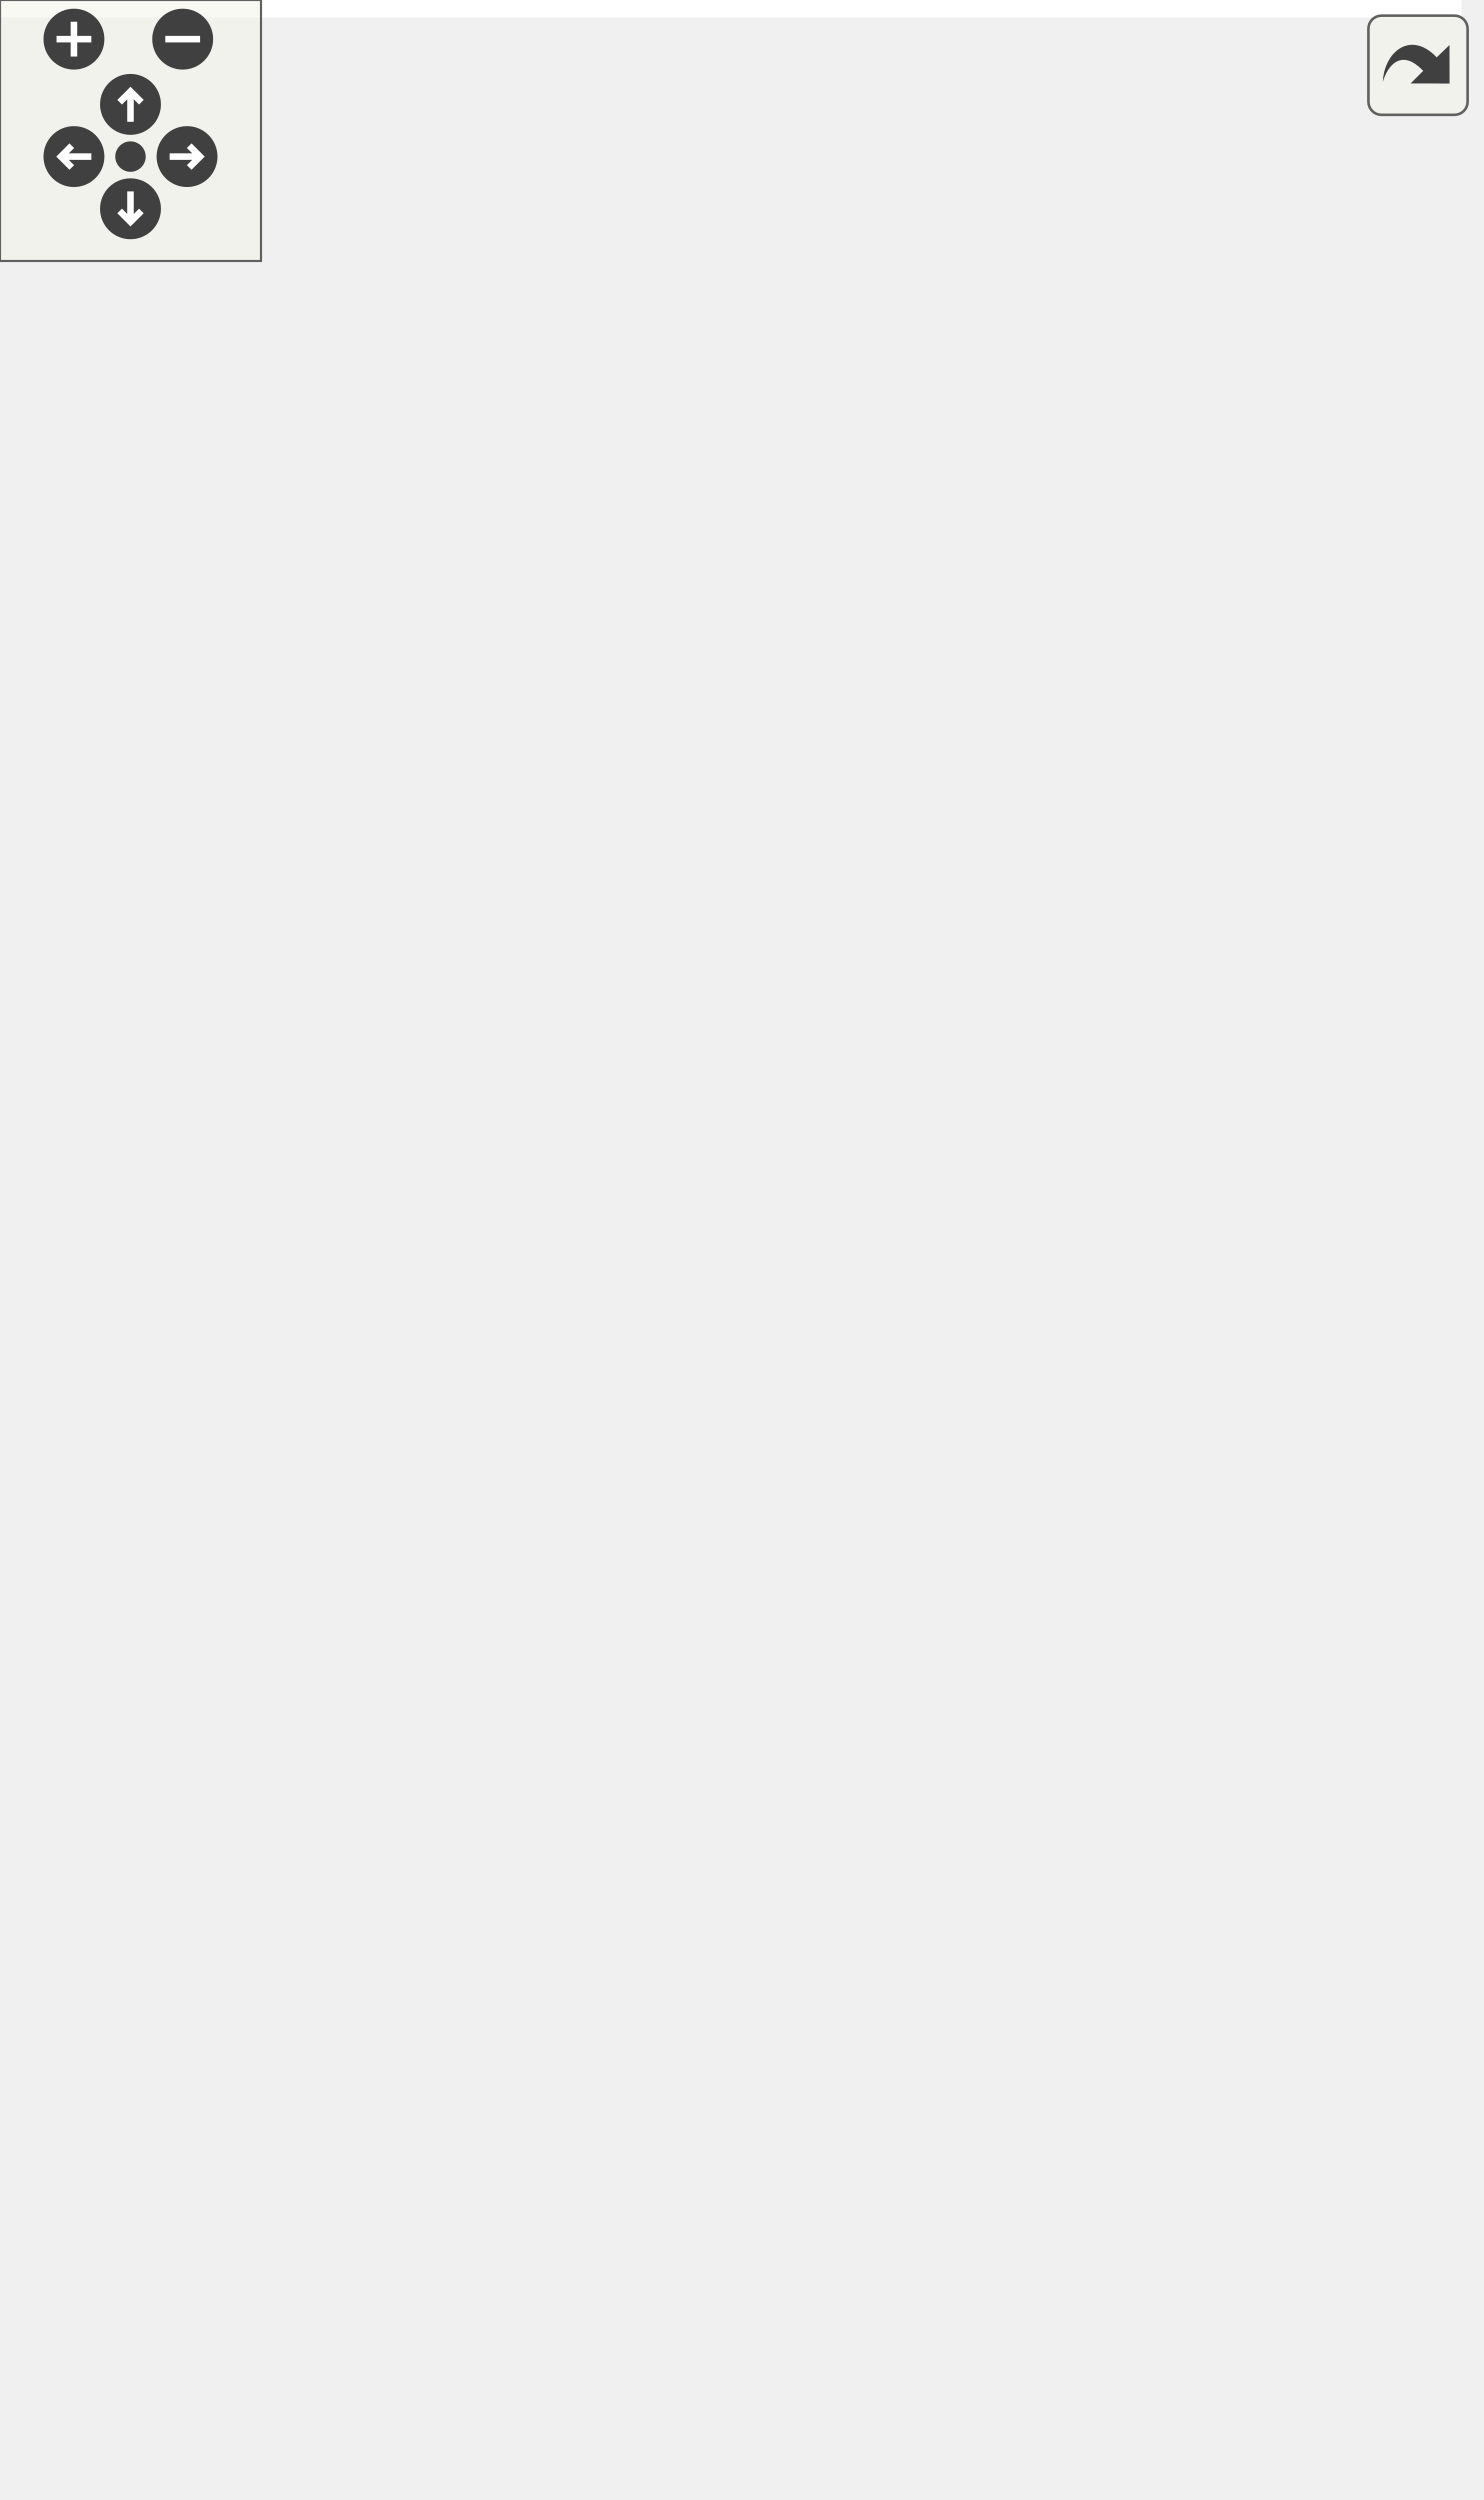
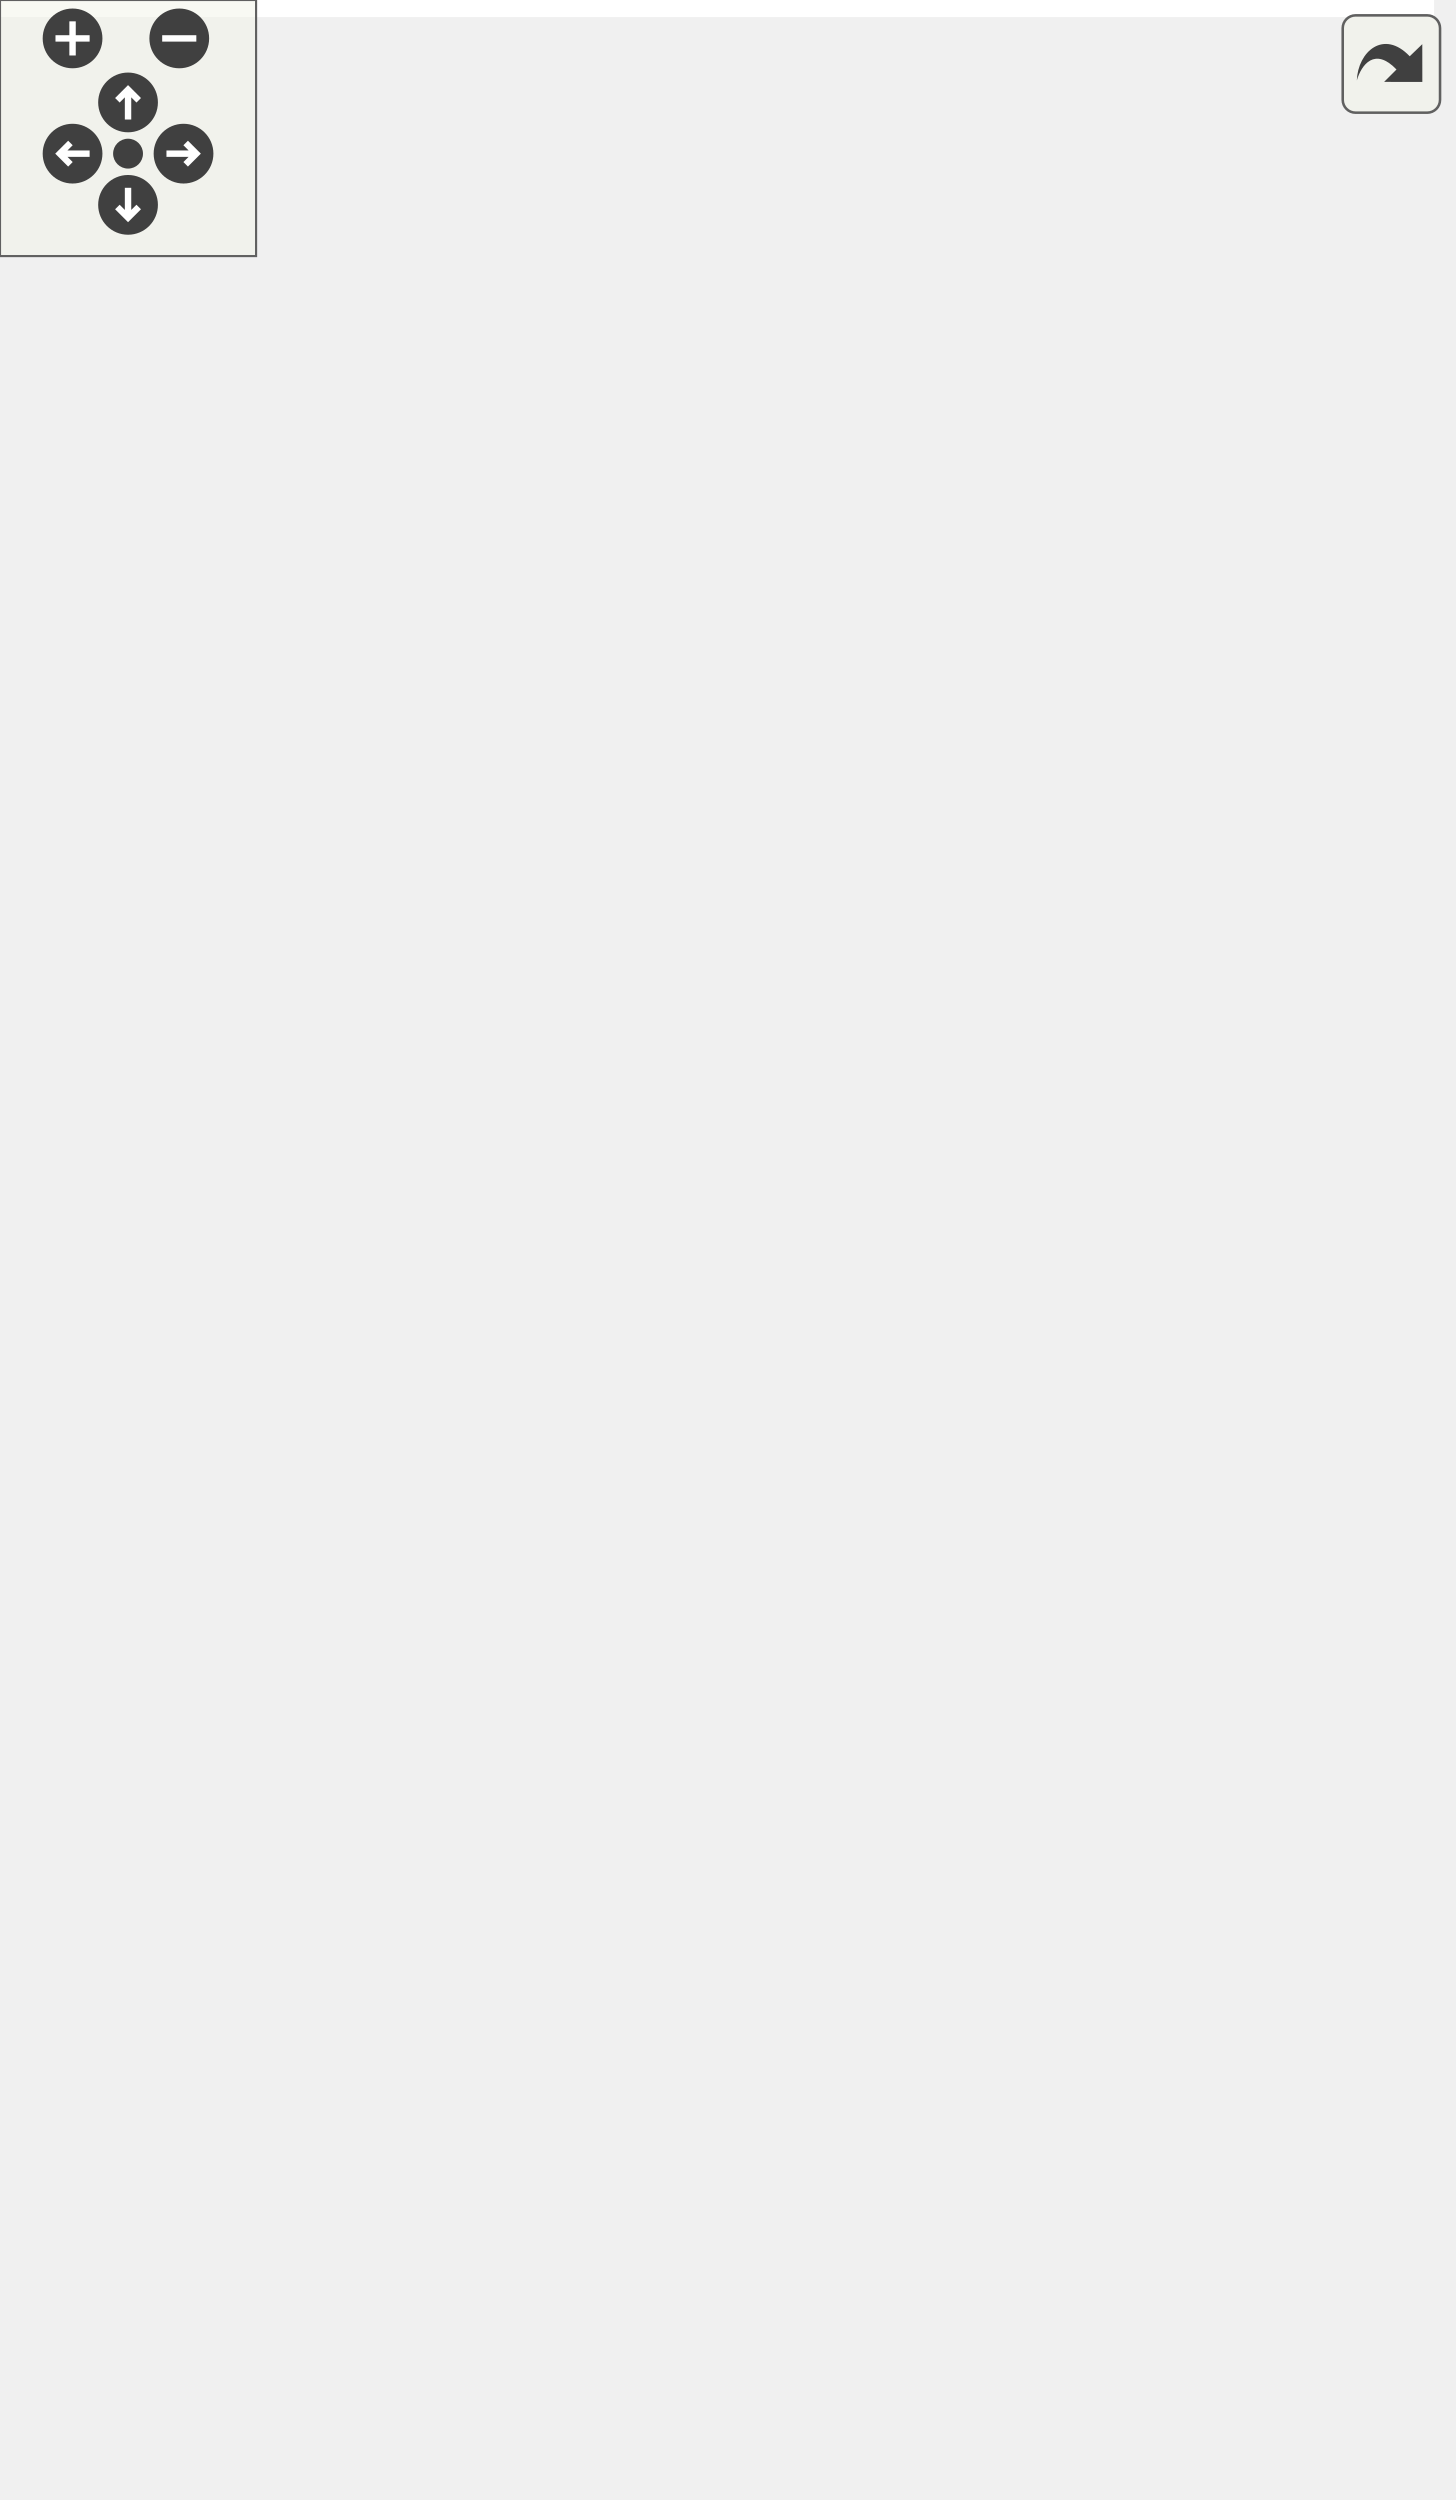
<svg xmlns="http://www.w3.org/2000/svg" xmlns:xlink="http://www.w3.org/1999/xlink" id="main" version="1.1" xml:space="preserve">
  <style type="text/css">
.edge:hover path { stroke: red; }
.edge:hover polygon { stroke: red; fill: red; }
</style>
  <defs>
    <circle id="rim" cx="0" cy="0" r="7" />
    <circle id="rim2" cx="0" cy="0" r="3.5" />
    <g id="zoomPlus">
      <use xlink:href="#rim" fill="#404040">
        <set attributeName="fill" to="#808080" begin="zoomplus.mouseover" end="zoomplus.mouseout" />
      </use>
      <path d="M-4,0h8M0,-4v8" fill="none" stroke="white" stroke-width="1.5" pointer-events="none" />
    </g>
    <g id="zoomMin">
      <use xlink:href="#rim" fill="#404040">
        <set attributeName="fill" to="#808080" begin="zoomminus.mouseover" end="zoomminus.mouseout" />
      </use>
      <path d="M-4,0h8" fill="none" stroke="white" stroke-width="1.5" pointer-events="none" />
    </g>
    <g id="dirArrow">
      <path fill="none" stroke="white" stroke-width="1.5" d="M0,-3.0v7 M-2.5,-0.5L0,-3.0L2.5,-0.5" />
    </g>
    <g id="resetDef">
      <use xlink:href="#rim2" fill="#404040">
        <set attributeName="fill" to="#808080" begin="reset.mouseover" end="reset.mouseout" />
      </use>
    </g>
  </defs>
  <svg id="graph" class="graph">
    <g id="viewport">
-       <polygon fill="white" stroke="transparent" points="-4,4 -4,-514 336,-514 336,4 -4,4" />
+       <polygon fill="white" stroke="transparent" points="-4,4 -4,-525 336,-525 336,4 -4,4" />
      <g id="node1" class="node">
        <g id="a_node1">
          <a xlink:title=" ">
            <polygon fill="#bfbfbf" stroke="black" points="118,-0.5 118,-68.5 240,-68.5 240,-0.5 118,-0.5" />
            <text text-anchor="start" x="126" y="-56.5" font-family="Helvetica,sans-Serif" font-size="10.00">pocketmine\block\tile</text>
            <text text-anchor="middle" x="179" y="-45.5" font-family="Helvetica,sans-Serif" font-size="10.00">\EnchantTable</text>
            <polyline fill="none" stroke="black" points="118,-38.5 240,-38.5 " />
            <text text-anchor="start" x="126" y="-26.5" font-family="Helvetica,sans-Serif" font-size="10.00">+ writeSaveData</text>
            <polyline fill="none" stroke="black" points="118,-19.5 240,-19.5 " />
            <text text-anchor="start" x="126" y="-7.5" font-family="Helvetica,sans-Serif" font-size="10.00">+ getDefaultName()</text>
          </a>
        </g>
      </g>
      <g id="node2" class="node">
        <g id="a_node2">
          <a xlink:href="../../dc/d0b/classpocketmine_1_1block_1_1tile_1_1_spawnable.html" target="_top" xlink:title=" ">
-             <polygon fill="white" stroke="#bfbfbf" points="0,-105.5 0,-217.5 184,-217.5 184,-105.5 0,-105.5" />
-             <text text-anchor="start" x="8" y="-205.5" font-family="Helvetica,sans-Serif" font-size="10.00">pocketmine\block\tile</text>
-             <text text-anchor="middle" x="92" y="-194.5" font-family="Helvetica,sans-Serif" font-size="10.00">\Spawnable</text>
-             <polyline fill="none" stroke="#bfbfbf" points="0,-187.5 184,-187.5 " />
-             <text text-anchor="middle" x="92" y="-175.5" font-family="Helvetica,sans-Serif" font-size="10.00"> </text>
-             <polyline fill="none" stroke="#bfbfbf" points="0,-168.5 184,-168.5 " />
+             <polygon fill="white" stroke="#bfbfbf" points="0,-105.5 0,-228.5 184,-228.5 184,-105.5 0,-105.5" />
+             <text text-anchor="start" x="8" y="-216.5" font-family="Helvetica,sans-Serif" font-size="10.00">pocketmine\block\tile</text>
+             <text text-anchor="middle" x="92" y="-205.5" font-family="Helvetica,sans-Serif" font-size="10.00">\Spawnable</text>
+             <polyline fill="none" stroke="#bfbfbf" points="0,-198.5 184,-198.5 " />
+             <text text-anchor="middle" x="92" y="-186.5" font-family="Helvetica,sans-Serif" font-size="10.00"> </text>
+             <polyline fill="none" stroke="#bfbfbf" points="0,-179.5 184,-179.5 " />
+             <text text-anchor="start" x="8" y="-167.5" font-family="Helvetica,sans-Serif" font-size="10.00">+ clearSpawnCompoundCache()</text>
            <text text-anchor="start" x="8" y="-156.5" font-family="Helvetica,sans-Serif" font-size="10.00">+ getSerializedSpawnCompound()</text>
            <text text-anchor="start" x="8" y="-145.5" font-family="Helvetica,sans-Serif" font-size="10.00">+ getSpawnCompound()</text>
            <text text-anchor="start" x="8" y="-134.5" font-family="Helvetica,sans-Serif" font-size="10.00">+ isDirty()</text>
            <text text-anchor="start" x="8" y="-123.5" font-family="Helvetica,sans-Serif" font-size="10.00">+ setDirty()</text>
            <text text-anchor="start" x="8" y="-112.5" font-family="Helvetica,sans-Serif" font-size="10.00"># addAdditionalSpawnData()</text>
          </a>
        </g>
      </g>
      <g id="edge1" class="edge">
-         <path fill="none" stroke="midnightblue" d="M136.17,-97.03C143.04,-87.16 149.89,-77.33 156.03,-68.51" />
-         <polygon fill="none" stroke="midnightblue" points="133.25,-95.1 130.41,-105.31 139,-99.1 133.25,-95.1" />
+         <path fill="none" stroke="midnightblue" d="M138.18,-96.73C144.71,-86.94 151.15,-77.27 156.92,-68.62" />
+         <polygon fill="none" stroke="midnightblue" points="135.08,-95.07 132.44,-105.33 140.9,-98.96 135.08,-95.07" />
      </g>
      <g id="node3" class="node">
        <g id="a_node3">
          <a xlink:href="../../d9/d74/classpocketmine_1_1block_1_1tile_1_1_tile.html" target="_top" xlink:title=" ">
-             <polygon fill="white" stroke="#bfbfbf" points="17,-254.5 17,-509.5 167,-509.5 167,-254.5 17,-254.5" />
-             <text text-anchor="middle" x="92" y="-497.5" font-family="Helvetica,sans-Serif" font-size="10.00">pocketmine\block\tile\Tile</text>
-             <polyline fill="none" stroke="#bfbfbf" points="17,-490.5 167,-490.5 " />
-             <text text-anchor="start" x="25" y="-478.5" font-family="Helvetica,sans-Serif" font-size="10.00">+ $closed</text>
-             <text text-anchor="start" x="25" y="-467.5" font-family="Helvetica,sans-Serif" font-size="10.00">+ TAG_ID</text>
-             <text text-anchor="start" x="25" y="-456.5" font-family="Helvetica,sans-Serif" font-size="10.00">+ TAG_X</text>
-             <text text-anchor="start" x="25" y="-445.5" font-family="Helvetica,sans-Serif" font-size="10.00">+ TAG_Y</text>
-             <text text-anchor="start" x="25" y="-434.5" font-family="Helvetica,sans-Serif" font-size="10.00">+ TAG_Z</text>
-             <text text-anchor="start" x="25" y="-423.5" font-family="Helvetica,sans-Serif" font-size="10.00"># $position</text>
-             <text text-anchor="start" x="25" y="-412.5" font-family="Helvetica,sans-Serif" font-size="10.00"># $timings</text>
-             <polyline fill="none" stroke="#bfbfbf" points="17,-405.5 167,-405.5 " />
-             <text text-anchor="start" x="25" y="-393.5" font-family="Helvetica,sans-Serif" font-size="10.00">+ __construct()</text>
-             <text text-anchor="start" x="25" y="-382.5" font-family="Helvetica,sans-Serif" font-size="10.00">+ __destruct()</text>
-             <text text-anchor="start" x="25" y="-371.5" font-family="Helvetica,sans-Serif" font-size="10.00">+ close()</text>
-             <text text-anchor="start" x="25" y="-360.5" font-family="Helvetica,sans-Serif" font-size="10.00">+ copyDataFromItem()</text>
-             <text text-anchor="start" x="25" y="-349.5" font-family="Helvetica,sans-Serif" font-size="10.00">+ getBlock()</text>
-             <text text-anchor="start" x="25" y="-338.5" font-family="Helvetica,sans-Serif" font-size="10.00">+ getCleanedNBT()</text>
-             <text text-anchor="start" x="25" y="-327.5" font-family="Helvetica,sans-Serif" font-size="10.00">+ getPosition()</text>
-             <text text-anchor="start" x="25" y="-316.5" font-family="Helvetica,sans-Serif" font-size="10.00">+ isClosed()</text>
-             <text text-anchor="start" x="25" y="-305.5" font-family="Helvetica,sans-Serif" font-size="10.00">+ onBlockDestroyed()</text>
-             <text text-anchor="start" x="25" y="-294.5" font-family="Helvetica,sans-Serif" font-size="10.00">+ readSaveData()</text>
-             <text text-anchor="start" x="25" y="-283.5" font-family="Helvetica,sans-Serif" font-size="10.00">+ saveNBT()</text>
-             <text text-anchor="start" x="25" y="-272.5" font-family="Helvetica,sans-Serif" font-size="10.00"># onBlockDestroyedHook()</text>
-             <text text-anchor="start" x="25" y="-261.5" font-family="Helvetica,sans-Serif" font-size="10.00"># writeSaveData()</text>
+             <polygon fill="white" stroke="#bfbfbf" points="17,-265.5 17,-520.5 167,-520.5 167,-265.5 17,-265.5" />
+             <text text-anchor="middle" x="92" y="-508.5" font-family="Helvetica,sans-Serif" font-size="10.00">pocketmine\block\tile\Tile</text>
+             <polyline fill="none" stroke="#bfbfbf" points="17,-501.5 167,-501.5 " />
+             <text text-anchor="start" x="25" y="-489.5" font-family="Helvetica,sans-Serif" font-size="10.00">+ $closed</text>
+             <text text-anchor="start" x="25" y="-478.5" font-family="Helvetica,sans-Serif" font-size="10.00">+ TAG_ID</text>
+             <text text-anchor="start" x="25" y="-467.5" font-family="Helvetica,sans-Serif" font-size="10.00">+ TAG_X</text>
+             <text text-anchor="start" x="25" y="-456.5" font-family="Helvetica,sans-Serif" font-size="10.00">+ TAG_Y</text>
+             <text text-anchor="start" x="25" y="-445.5" font-family="Helvetica,sans-Serif" font-size="10.00">+ TAG_Z</text>
+             <text text-anchor="start" x="25" y="-434.5" font-family="Helvetica,sans-Serif" font-size="10.00"># $position</text>
+             <text text-anchor="start" x="25" y="-423.5" font-family="Helvetica,sans-Serif" font-size="10.00"># $timings</text>
+             <polyline fill="none" stroke="#bfbfbf" points="17,-416.5 167,-416.5 " />
+             <text text-anchor="start" x="25" y="-404.5" font-family="Helvetica,sans-Serif" font-size="10.00">+ __construct()</text>
+             <text text-anchor="start" x="25" y="-393.5" font-family="Helvetica,sans-Serif" font-size="10.00">+ __destruct()</text>
+             <text text-anchor="start" x="25" y="-382.5" font-family="Helvetica,sans-Serif" font-size="10.00">+ close()</text>
+             <text text-anchor="start" x="25" y="-371.5" font-family="Helvetica,sans-Serif" font-size="10.00">+ copyDataFromItem()</text>
+             <text text-anchor="start" x="25" y="-360.5" font-family="Helvetica,sans-Serif" font-size="10.00">+ getBlock()</text>
+             <text text-anchor="start" x="25" y="-349.5" font-family="Helvetica,sans-Serif" font-size="10.00">+ getCleanedNBT()</text>
+             <text text-anchor="start" x="25" y="-338.5" font-family="Helvetica,sans-Serif" font-size="10.00">+ getPosition()</text>
+             <text text-anchor="start" x="25" y="-327.5" font-family="Helvetica,sans-Serif" font-size="10.00">+ isClosed()</text>
+             <text text-anchor="start" x="25" y="-316.5" font-family="Helvetica,sans-Serif" font-size="10.00">+ onBlockDestroyed()</text>
+             <text text-anchor="start" x="25" y="-305.5" font-family="Helvetica,sans-Serif" font-size="10.00">+ readSaveData()</text>
+             <text text-anchor="start" x="25" y="-294.5" font-family="Helvetica,sans-Serif" font-size="10.00">+ saveNBT()</text>
+             <text text-anchor="start" x="25" y="-283.5" font-family="Helvetica,sans-Serif" font-size="10.00"># onBlockDestroyedHook()</text>
+             <text text-anchor="start" x="25" y="-272.5" font-family="Helvetica,sans-Serif" font-size="10.00"># writeSaveData()</text>
          </a>
        </g>
      </g>
      <g id="edge2" class="edge">
-         <path fill="none" stroke="midnightblue" d="M92,-244.1C92,-234.86 92,-225.91 92,-217.53" />
-         <polygon fill="none" stroke="midnightblue" points="88.5,-244.21 92,-254.21 95.5,-244.21 88.5,-244.21" />
+         <path fill="none" stroke="midnightblue" d="M92,-255.24C92,-246.07 92,-237.13 92,-228.69" />
+         <polygon fill="none" stroke="midnightblue" points="88.5,-255.27 92,-265.27 95.5,-255.27 88.5,-255.27" />
      </g>
      <g id="node4" class="node">
        <g id="a_node4">
          <a xlink:href="../../d1/d55/interfacepocketmine_1_1block_1_1tile_1_1_nameable.html" target="_top" xlink:title=" ">
-             <polygon fill="white" stroke="#bfbfbf" points="202,-111 202,-212 332,-212 332,-111 202,-111" />
-             <text text-anchor="start" x="210" y="-200" font-family="Helvetica,sans-Serif" font-size="10.00">pocketmine\block\tile</text>
-             <text text-anchor="middle" x="267" y="-189" font-family="Helvetica,sans-Serif" font-size="10.00">\Nameable</text>
-             <polyline fill="none" stroke="#bfbfbf" points="202,-182 332,-182 " />
-             <text text-anchor="start" x="210" y="-170" font-family="Helvetica,sans-Serif" font-size="10.00">+ TAG_CUSTOM_NAME</text>
-             <polyline fill="none" stroke="#bfbfbf" points="202,-163 332,-163 " />
-             <text text-anchor="start" x="210" y="-151" font-family="Helvetica,sans-Serif" font-size="10.00">+ getDefaultName()</text>
-             <text text-anchor="start" x="210" y="-140" font-family="Helvetica,sans-Serif" font-size="10.00">+ getName()</text>
-             <text text-anchor="start" x="210" y="-129" font-family="Helvetica,sans-Serif" font-size="10.00">+ hasName()</text>
-             <text text-anchor="start" x="210" y="-118" font-family="Helvetica,sans-Serif" font-size="10.00">+ setName()</text>
+             <polygon fill="white" stroke="#bfbfbf" points="202,-116.5 202,-217.5 332,-217.5 332,-116.5 202,-116.5" />
+             <text text-anchor="start" x="210" y="-205.5" font-family="Helvetica,sans-Serif" font-size="10.00">pocketmine\block\tile</text>
+             <text text-anchor="middle" x="267" y="-194.5" font-family="Helvetica,sans-Serif" font-size="10.00">\Nameable</text>
+             <polyline fill="none" stroke="#bfbfbf" points="202,-187.5 332,-187.5 " />
+             <text text-anchor="start" x="210" y="-175.5" font-family="Helvetica,sans-Serif" font-size="10.00">+ TAG_CUSTOM_NAME</text>
+             <polyline fill="none" stroke="#bfbfbf" points="202,-168.5 332,-168.5 " />
+             <text text-anchor="start" x="210" y="-156.5" font-family="Helvetica,sans-Serif" font-size="10.00">+ getDefaultName()</text>
+             <text text-anchor="start" x="210" y="-145.5" font-family="Helvetica,sans-Serif" font-size="10.00">+ getName()</text>
+             <text text-anchor="start" x="210" y="-134.5" font-family="Helvetica,sans-Serif" font-size="10.00">+ hasName()</text>
+             <text text-anchor="start" x="210" y="-123.5" font-family="Helvetica,sans-Serif" font-size="10.00">+ setName()</text>
          </a>
        </g>
      </g>
      <g id="edge3" class="edge">
-         <path fill="none" stroke="midnightblue" d="M226.07,-102.36C217.91,-90.77 209.61,-78.98 202.3,-68.6" />
-         <polygon fill="none" stroke="midnightblue" points="223.35,-104.58 231.97,-110.74 229.07,-100.55 223.35,-104.58" />
+         <path fill="none" stroke="midnightblue" d="M227.86,-107.95C218.74,-94.43 209.34,-80.5 201.26,-68.51" />
+         <polygon fill="none" stroke="midnightblue" points="224.99,-109.96 233.48,-116.29 230.79,-106.04 224.99,-109.96" />
      </g>
    </g>
  </svg>
  <g id="navigator" transform="translate(0 0)" fill="#404254">
    <rect fill="#f2f5e9" fill-opacity="0.5" stroke="#606060" stroke-width=".5" x="0" y="0" width="60" height="60" />
    <use id="zoomplus" xlink:href="#zoomPlus" x="17" y="9" />
    <use id="zoomminus" xlink:href="#zoomMin" x="42" y="9" />
    <use id="reset" xlink:href="#resetDef" x="30" y="36" />
    <g id="arrowUp" xlink:href="#dirArrow" transform="translate(30 24)">
      <use xlink:href="#rim" fill="#404040">
        <set attributeName="fill" to="#808080" begin="arrowUp.mouseover" end="arrowUp.mouseout" />
      </use>
      <path fill="none" stroke="white" stroke-width="1.5" d="M0,-3.0v7 M-2.5,-0.5L0,-3.0L2.5,-0.5" />
    </g>
    <g id="arrowRight" xlink:href="#dirArrow" transform="rotate(90) translate(36 -43)">
      <use xlink:href="#rim" fill="#404040">
        <set attributeName="fill" to="#808080" begin="arrowRight.mouseover" end="arrowRight.mouseout" />
      </use>
      <path fill="none" stroke="white" stroke-width="1.5" d="M0,-3.0v7 M-2.5,-0.5L0,-3.0L2.5,-0.5" />
    </g>
    <g id="arrowDown" xlink:href="#dirArrow" transform="rotate(180) translate(-30 -48)">
      <use xlink:href="#rim" fill="#404040">
        <set attributeName="fill" to="#808080" begin="arrowDown.mouseover" end="arrowDown.mouseout" />
      </use>
      <path fill="none" stroke="white" stroke-width="1.5" d="M0,-3.0v7 M-2.5,-0.5L0,-3.0L2.5,-0.5" />
    </g>
    <g id="arrowLeft" xlink:href="#dirArrow" transform="rotate(270) translate(-36 17)">
      <use xlink:href="#rim" fill="#404040">
        <set attributeName="fill" to="#808080" begin="arrowLeft.mouseover" end="arrowLeft.mouseout" />
      </use>
      <path fill="none" stroke="white" stroke-width="1.5" d="M0,-3.0v7 M-2.5,-0.5L0,-3.0L2.5,-0.5" />
    </g>
  </g>
  <svg viewBox="0 0 15 15" width="100%" height="30px" preserveAspectRatio="xMaxYMin meet">
    <g id="arrow_out" transform="scale(0.3 0.3)">
      <a xlink:href="classpocketmine_1_1block_1_1tile_1_1_enchant_table__inherit__graph_org.svg" target="_base">
        <rect id="button" ry="5" rx="5" y="6" x="6" height="38" width="38" fill="#f2f5e9" fill-opacity="0.5" stroke="#606060" stroke-width="1.0" />
        <path id="arrow" d="M 11.5,31.437 C 11.94,20.098 22.043,11.323 32.159,21.979 L 37.069,17.246 C 37.069,17.246 37.088,32 37.088,32 L 22.16,31.978 C 22.16,31.978 26.998,27.14 26.998,27.14 C 18.529,18.264 13.292,25.23 11.5,31.437 z" style="fill:#404040;" />
      </a>
    </g>
  </svg>
</svg>
